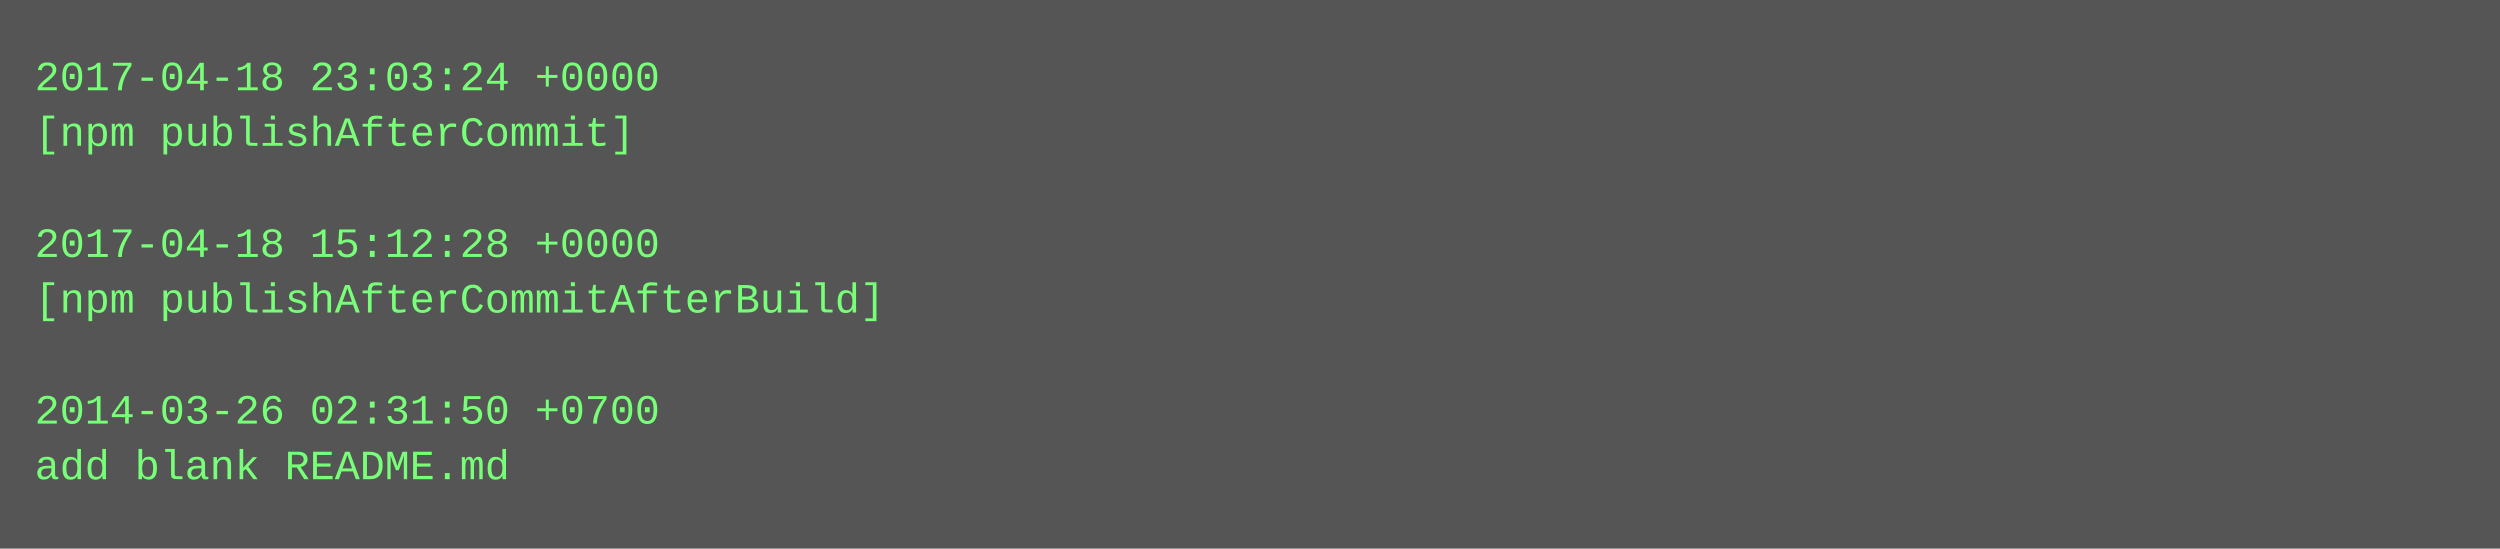
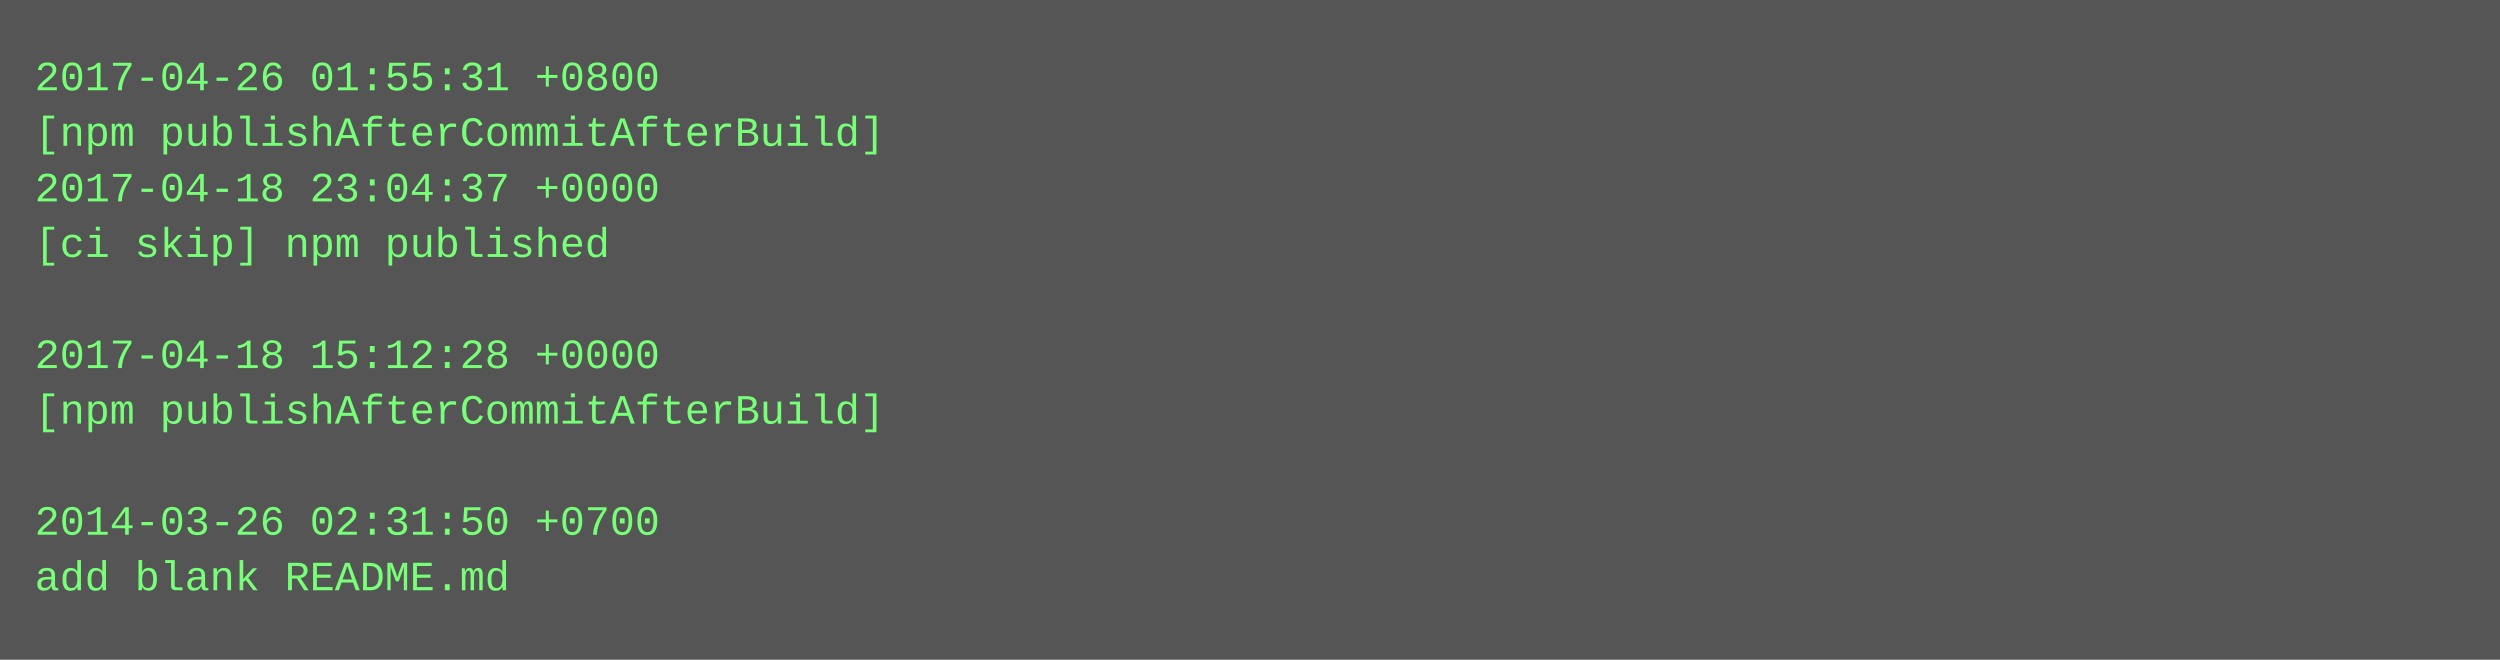
- <svg xmlns="http://www.w3.org/2000/svg" height="158" width="720">
-   <rect height="158" fill="#555" width="720" />
+ <svg xmlns="http://www.w3.org/2000/svg" height="190" width="720">
+   <rect height="190" fill="#555" width="720" />
  <text fill="#7f7" font-family="Courier New" font-size="12" xml:space="preserve">
-     <tspan x="10" y="26">2017-04-18 23:03:24 +0000</tspan>
-     <tspan x="10" y="42">[npm publishAfterCommit]</tspan>
-     <tspan x="10" y="58" />
-     <tspan x="10" y="74">2017-04-18 15:12:28 +0000</tspan>
-     <tspan x="10" y="90">[npm publishAfterCommitAfterBuild]</tspan>
-     <tspan x="10" y="106" />
-     <tspan x="10" y="122">2014-03-26 02:31:50 +0700</tspan>
-     <tspan x="10" y="138">add blank README.md</tspan>
+     <tspan x="10" y="26">2017-04-26 01:55:31 +0800</tspan>
+     <tspan x="10" y="42">[npm publishAfterCommitAfterBuild]</tspan>
+     <tspan x="10" y="58">2017-04-18 23:04:37 +0000</tspan>
+     <tspan x="10" y="74">[ci skip] npm published</tspan>
+     <tspan x="10" y="90" />
+     <tspan x="10" y="106">2017-04-18 15:12:28 +0000</tspan>
+     <tspan x="10" y="122">[npm publishAfterCommitAfterBuild]</tspan>
+     <tspan x="10" y="138" />
+     <tspan x="10" y="154">2014-03-26 02:31:50 +0700</tspan>
+     <tspan x="10" y="170">add blank README.md</tspan>
  </text>
</svg>
